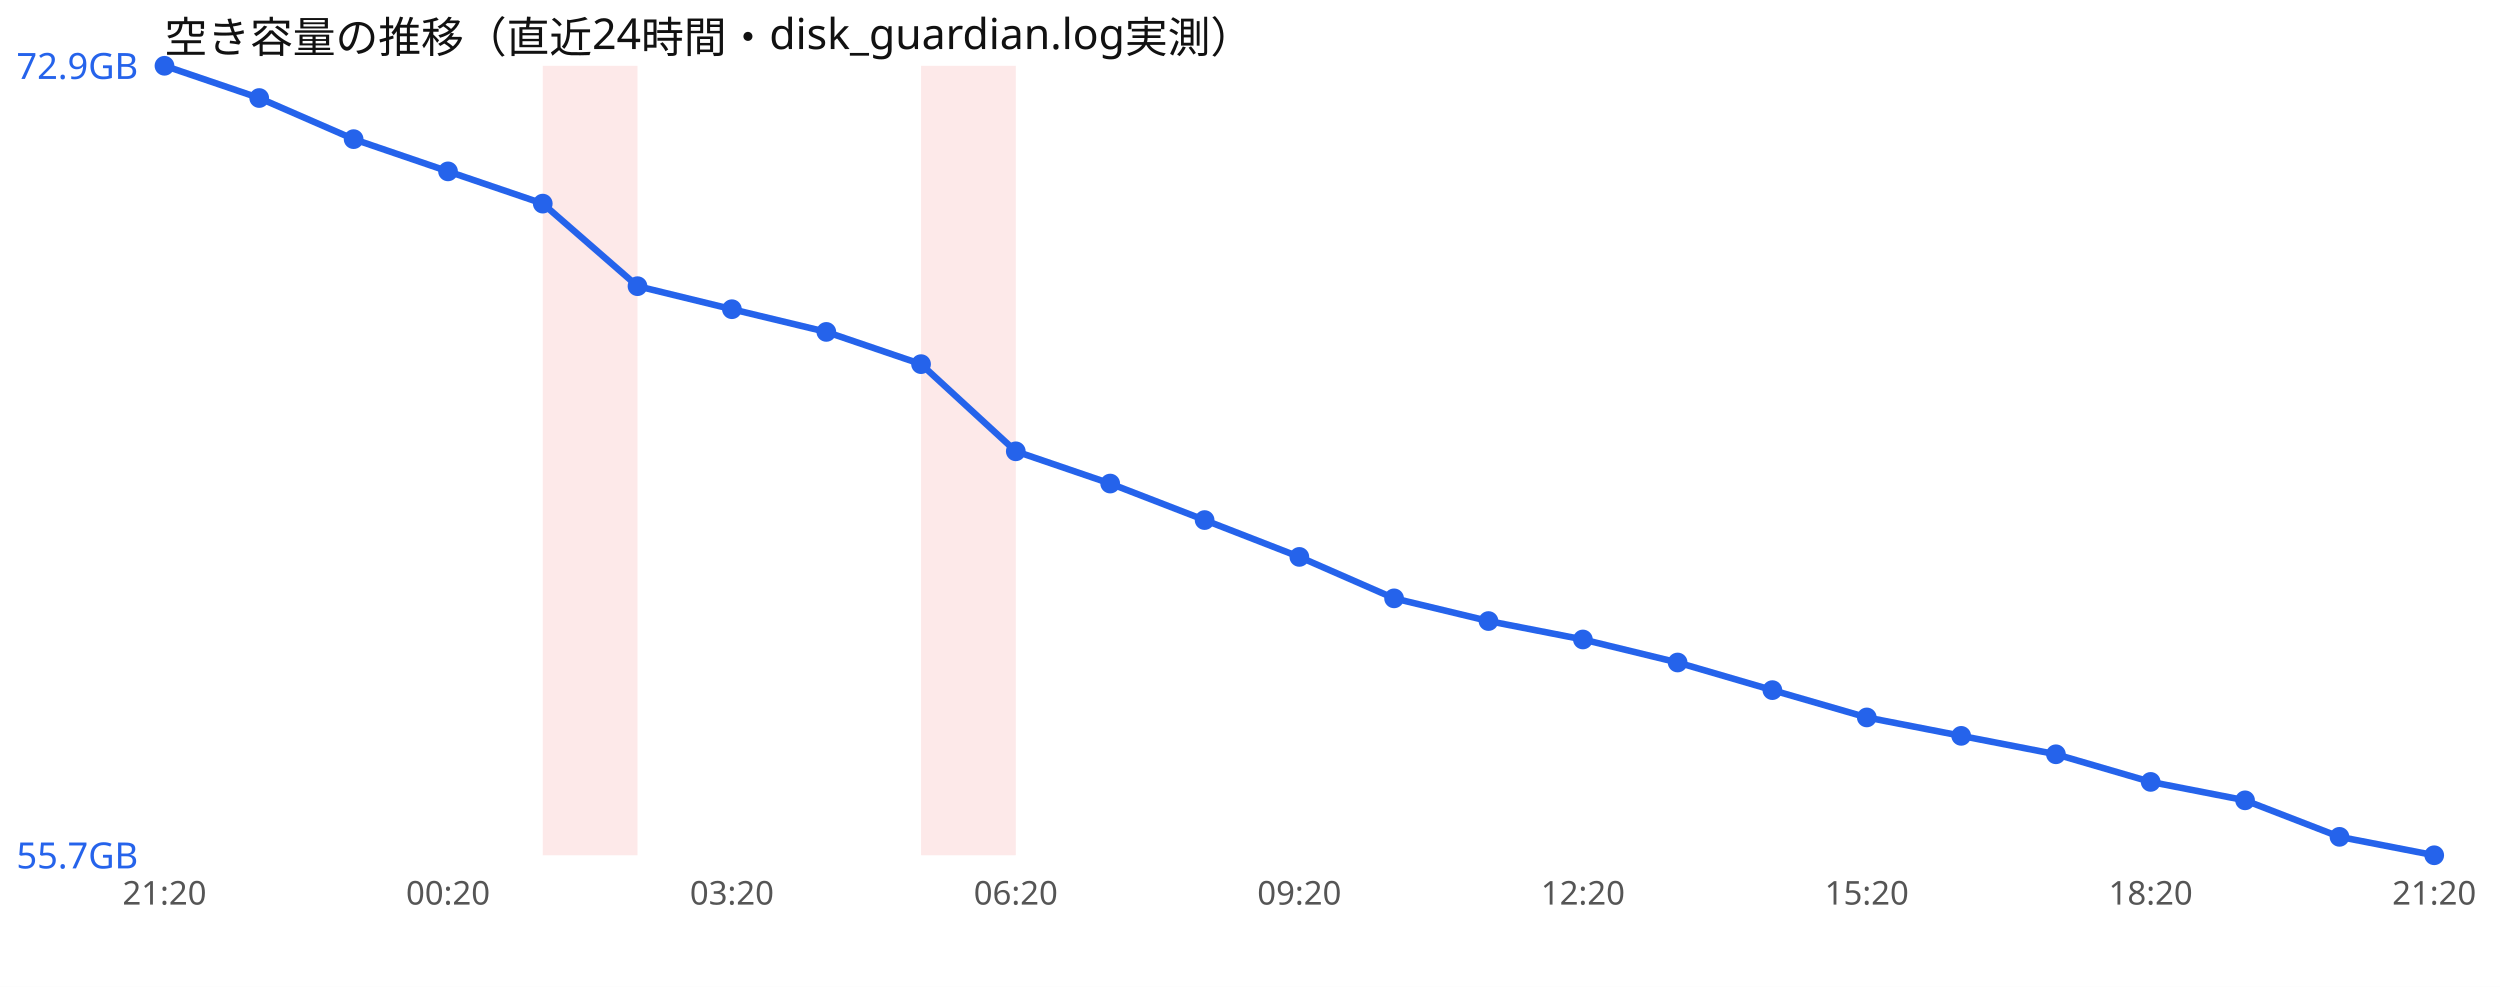
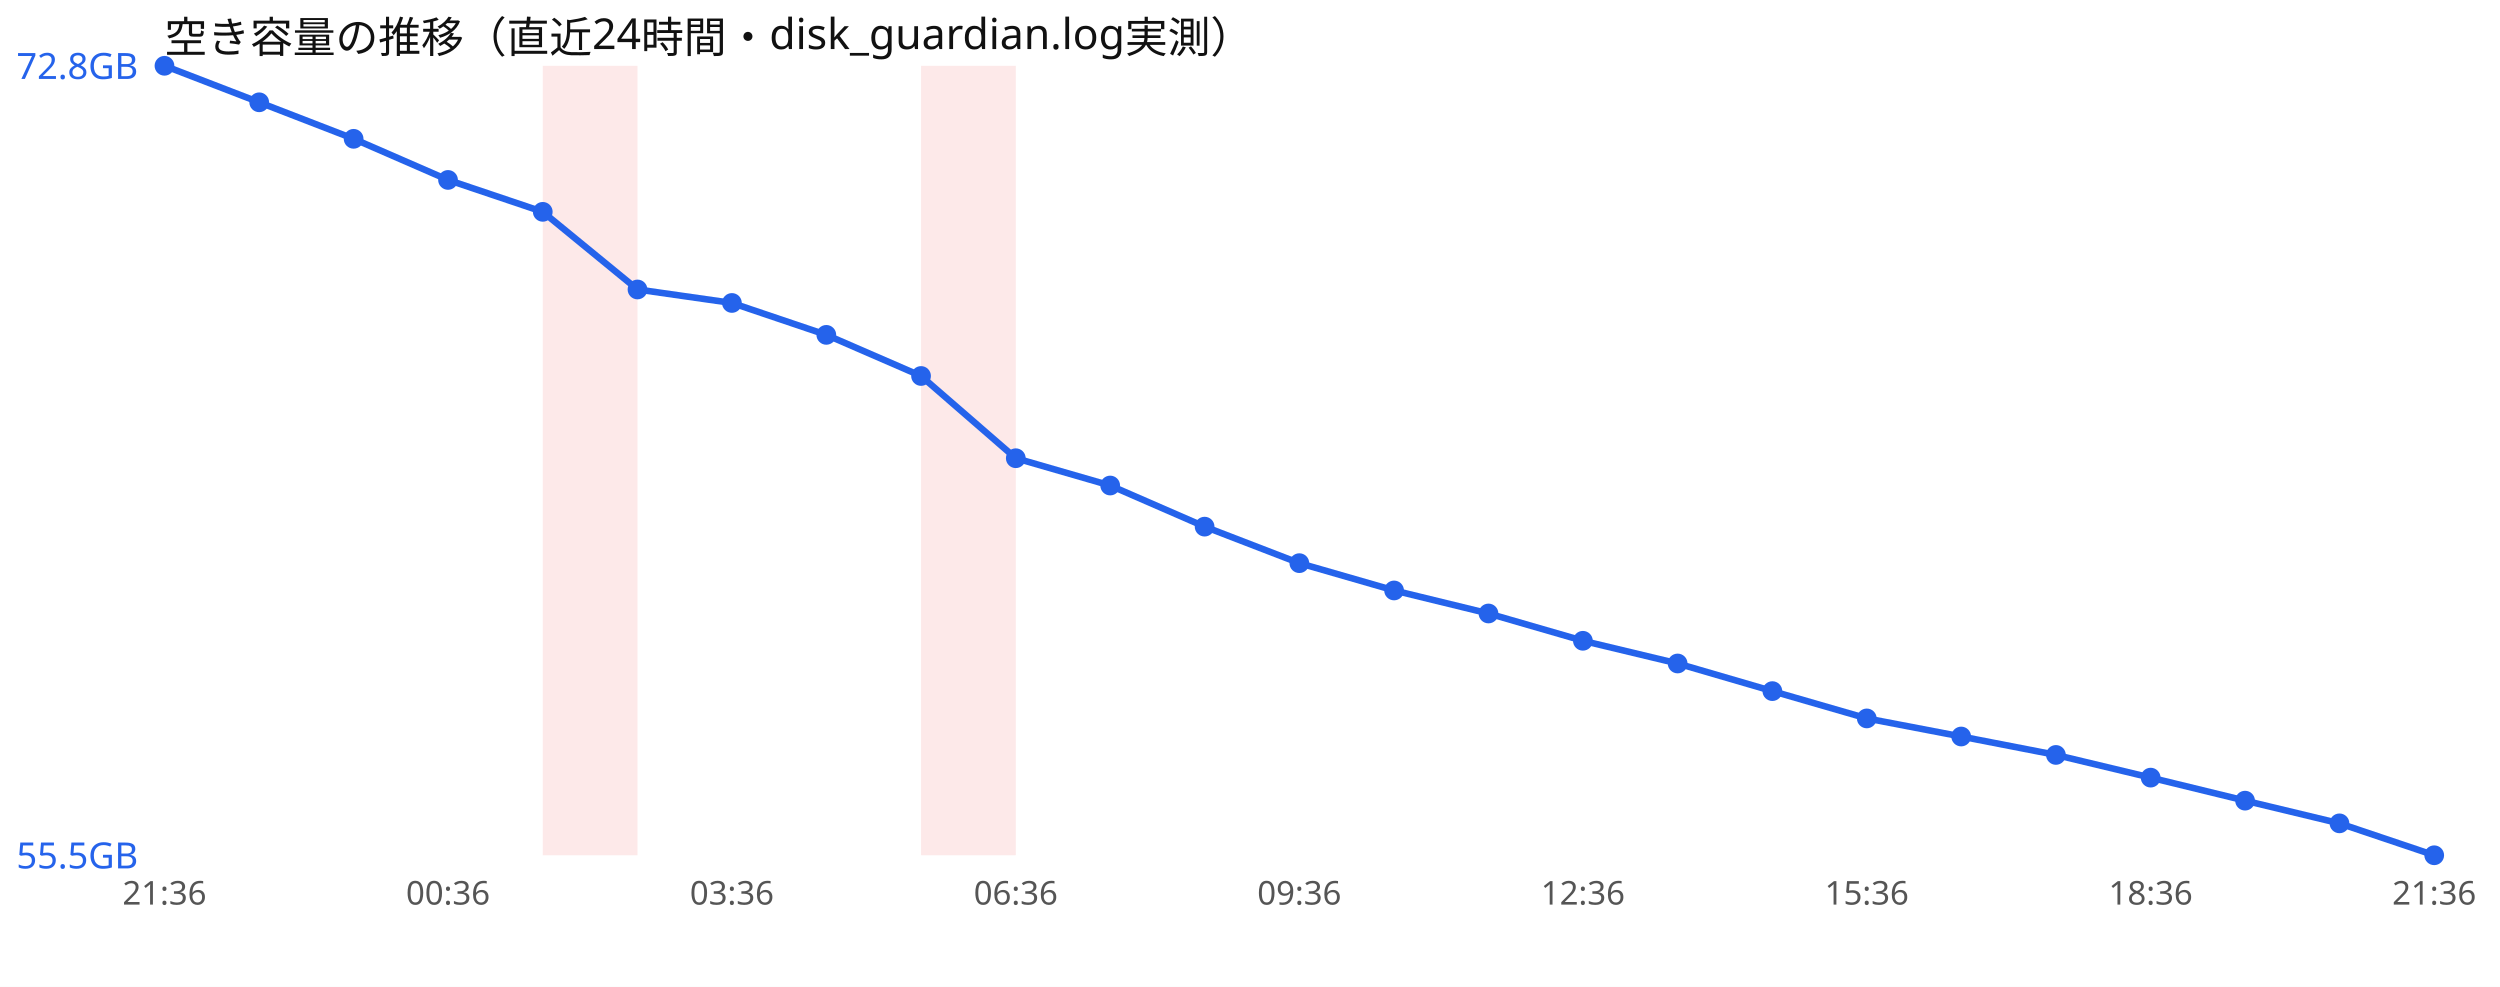
<svg xmlns="http://www.w3.org/2000/svg" width="760" height="300" viewBox="0 0 760 300" font-family="sans-serif">
  <rect width="760" height="300" fill="#ffffff" />
  <text x="50" y="16" font-size="13" fill="#111">空き容量の推移（直近24時間・disk_guardian.log実測）</text>
  <rect x="165.0" y="20" width="28.8" height="240" fill="#ef4444" opacity="0.12" />
  <rect x="280.0" y="20" width="28.8" height="240" fill="#ef4444" opacity="0.12" />
-   <polyline points="50.0,20.0 78.8,29.8 107.5,42.3 136.2,52.1 165.0,61.9 193.8,87.0 222.5,94.0 251.2,100.9 280.0,110.7 308.8,137.2 337.5,147.0 366.2,158.1 395.0,169.3 423.8,181.9 452.5,188.8 481.2,194.4 510.0,201.4 538.8,209.8 567.5,218.1 596.2,223.7 625.0,229.3 653.8,237.7 682.5,243.3 711.2,254.4 740.0,260.0" fill="none" stroke="#2563eb" stroke-width="2" />
+   <polyline points="50.0,20.0 78.8,31.1 107.5,42.2 136.2,54.7 165.0,64.4 193.8,88.0 222.5,92.1 251.2,101.8 280.0,114.3 308.8,139.3 337.5,147.6 366.2,160.1 395.0,171.2 423.8,179.5 452.5,186.5 481.2,194.8 510.0,201.7 538.8,210.1 567.5,218.4 596.2,223.9 625.0,229.5 653.8,236.4 682.5,243.4 711.2,250.3 740.0,260.0" fill="none" stroke="#2563eb" stroke-width="2" />
  <circle cx="50.0" cy="20.0" r="3" fill="#2563eb" />
-   <circle cx="78.8" cy="29.8" r="3" fill="#2563eb" />
-   <circle cx="107.5" cy="42.3" r="3" fill="#2563eb" />
-   <circle cx="136.2" cy="52.1" r="3" fill="#2563eb" />
-   <circle cx="165.0" cy="61.9" r="3" fill="#2563eb" />
-   <circle cx="193.8" cy="87.0" r="3" fill="#2563eb" />
-   <circle cx="222.5" cy="94.0" r="3" fill="#2563eb" />
-   <circle cx="251.2" cy="100.9" r="3" fill="#2563eb" />
-   <circle cx="280.0" cy="110.7" r="3" fill="#2563eb" />
-   <circle cx="308.8" cy="137.2" r="3" fill="#2563eb" />
-   <circle cx="337.5" cy="147.0" r="3" fill="#2563eb" />
-   <circle cx="366.2" cy="158.1" r="3" fill="#2563eb" />
-   <circle cx="395.0" cy="169.3" r="3" fill="#2563eb" />
-   <circle cx="423.8" cy="181.9" r="3" fill="#2563eb" />
-   <circle cx="452.5" cy="188.8" r="3" fill="#2563eb" />
-   <circle cx="481.2" cy="194.4" r="3" fill="#2563eb" />
-   <circle cx="510.0" cy="201.4" r="3" fill="#2563eb" />
-   <circle cx="538.8" cy="209.8" r="3" fill="#2563eb" />
-   <circle cx="567.5" cy="218.1" r="3" fill="#2563eb" />
-   <circle cx="596.2" cy="223.7" r="3" fill="#2563eb" />
-   <circle cx="625.0" cy="229.3" r="3" fill="#2563eb" />
-   <circle cx="653.8" cy="237.7" r="3" fill="#2563eb" />
-   <circle cx="682.5" cy="243.3" r="3" fill="#2563eb" />
-   <circle cx="711.2" cy="254.4" r="3" fill="#2563eb" />
+   <circle cx="78.8" cy="31.1" r="3" fill="#2563eb" />
+   <circle cx="107.5" cy="42.2" r="3" fill="#2563eb" />
+   <circle cx="136.2" cy="54.7" r="3" fill="#2563eb" />
+   <circle cx="165.0" cy="64.4" r="3" fill="#2563eb" />
+   <circle cx="193.8" cy="88.0" r="3" fill="#2563eb" />
+   <circle cx="222.5" cy="92.1" r="3" fill="#2563eb" />
+   <circle cx="251.2" cy="101.8" r="3" fill="#2563eb" />
+   <circle cx="280.0" cy="114.3" r="3" fill="#2563eb" />
+   <circle cx="308.8" cy="139.3" r="3" fill="#2563eb" />
+   <circle cx="337.5" cy="147.6" r="3" fill="#2563eb" />
+   <circle cx="366.2" cy="160.1" r="3" fill="#2563eb" />
+   <circle cx="395.0" cy="171.2" r="3" fill="#2563eb" />
+   <circle cx="423.8" cy="179.5" r="3" fill="#2563eb" />
+   <circle cx="452.5" cy="186.5" r="3" fill="#2563eb" />
+   <circle cx="481.2" cy="194.8" r="3" fill="#2563eb" />
+   <circle cx="510.0" cy="201.7" r="3" fill="#2563eb" />
+   <circle cx="538.8" cy="210.1" r="3" fill="#2563eb" />
+   <circle cx="567.5" cy="218.4" r="3" fill="#2563eb" />
+   <circle cx="596.2" cy="223.9" r="3" fill="#2563eb" />
+   <circle cx="625.0" cy="229.5" r="3" fill="#2563eb" />
+   <circle cx="653.8" cy="236.4" r="3" fill="#2563eb" />
+   <circle cx="682.5" cy="243.4" r="3" fill="#2563eb" />
+   <circle cx="711.2" cy="250.3" r="3" fill="#2563eb" />
  <circle cx="740.0" cy="260.0" r="3" fill="#2563eb" />
-   <text x="5" y="24.0" font-size="11" fill="#2563eb">72.9GB</text>
-   <text x="5" y="264.0" font-size="11" fill="#2563eb">55.7GB</text>
-   <text x="50.0" y="275" font-size="10" fill="#555" text-anchor="middle">21:20</text>
-   <text x="136.2" y="275" font-size="10" fill="#555" text-anchor="middle">00:20</text>
-   <text x="222.5" y="275" font-size="10" fill="#555" text-anchor="middle">03:20</text>
-   <text x="308.8" y="275" font-size="10" fill="#555" text-anchor="middle">06:20</text>
-   <text x="395.0" y="275" font-size="10" fill="#555" text-anchor="middle">09:20</text>
-   <text x="481.2" y="275" font-size="10" fill="#555" text-anchor="middle">12:20</text>
-   <text x="567.5" y="275" font-size="10" fill="#555" text-anchor="middle">15:20</text>
-   <text x="653.8" y="275" font-size="10" fill="#555" text-anchor="middle">18:20</text>
-   <text x="740.0" y="275" font-size="10" fill="#555" text-anchor="middle">21:20</text>
+   <text x="5" y="24.0" font-size="11" fill="#2563eb">72.8GB</text>
+   <text x="5" y="264.0" font-size="11" fill="#2563eb">55.5GB</text>
+   <text x="50.0" y="275" font-size="10" fill="#555" text-anchor="middle">21:36</text>
+   <text x="136.2" y="275" font-size="10" fill="#555" text-anchor="middle">00:36</text>
+   <text x="222.5" y="275" font-size="10" fill="#555" text-anchor="middle">03:36</text>
+   <text x="308.8" y="275" font-size="10" fill="#555" text-anchor="middle">06:36</text>
+   <text x="395.0" y="275" font-size="10" fill="#555" text-anchor="middle">09:36</text>
+   <text x="481.2" y="275" font-size="10" fill="#555" text-anchor="middle">12:36</text>
+   <text x="567.5" y="275" font-size="10" fill="#555" text-anchor="middle">15:36</text>
+   <text x="653.8" y="275" font-size="10" fill="#555" text-anchor="middle">18:36</text>
+   <text x="740.0" y="275" font-size="10" fill="#555" text-anchor="middle">21:36</text>
</svg>
